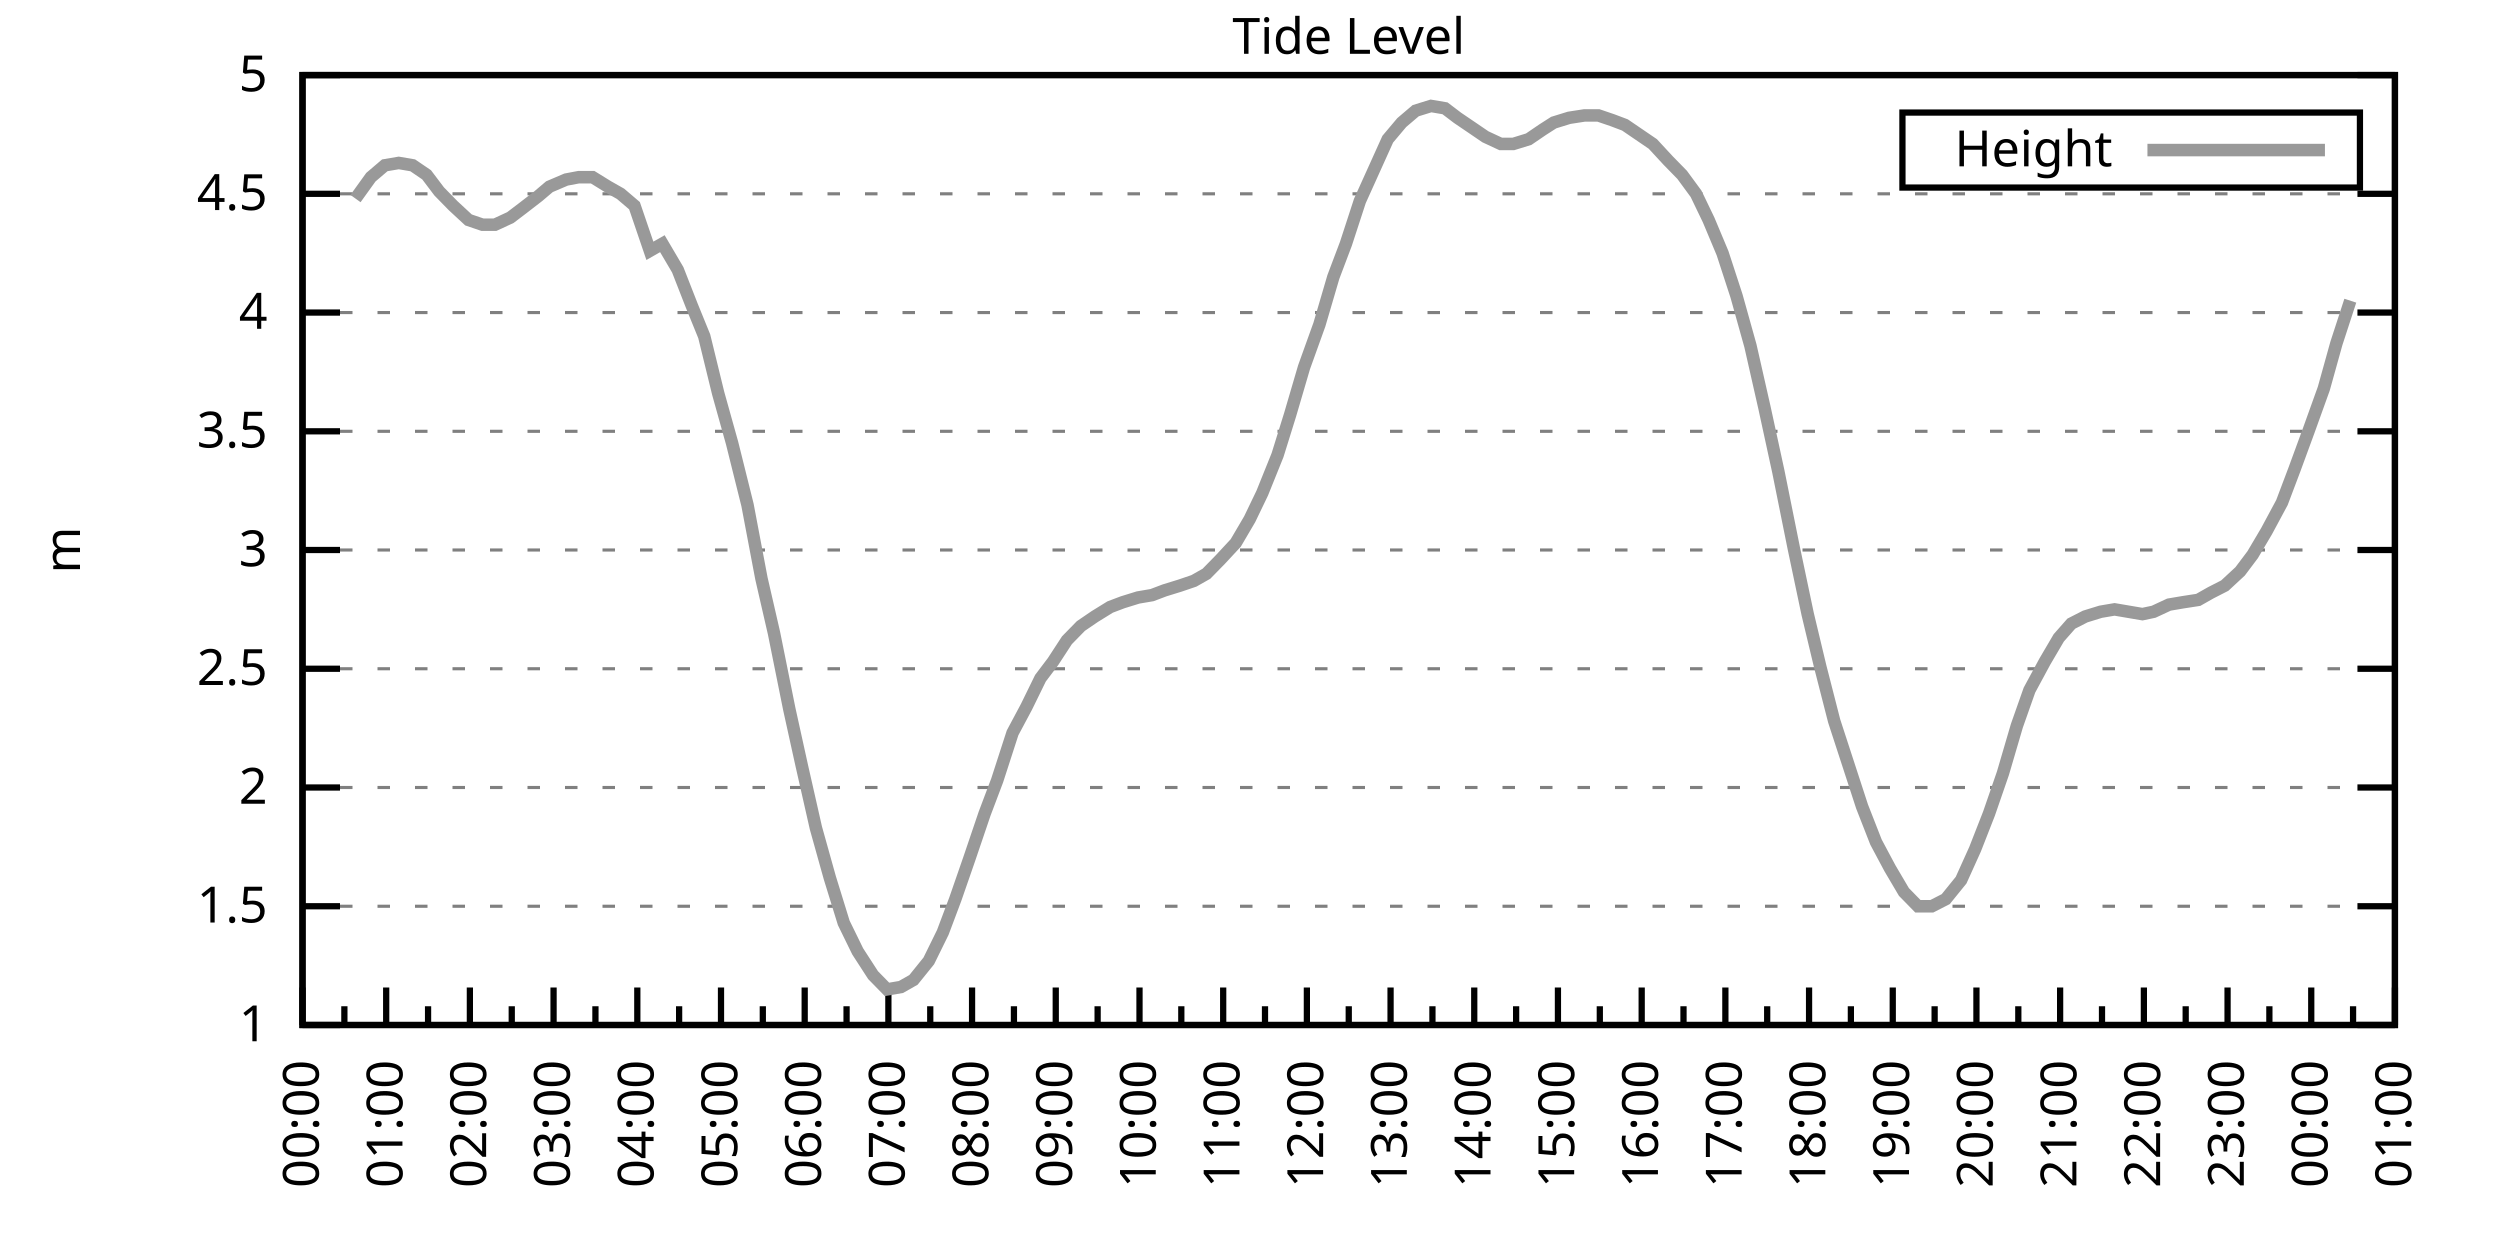
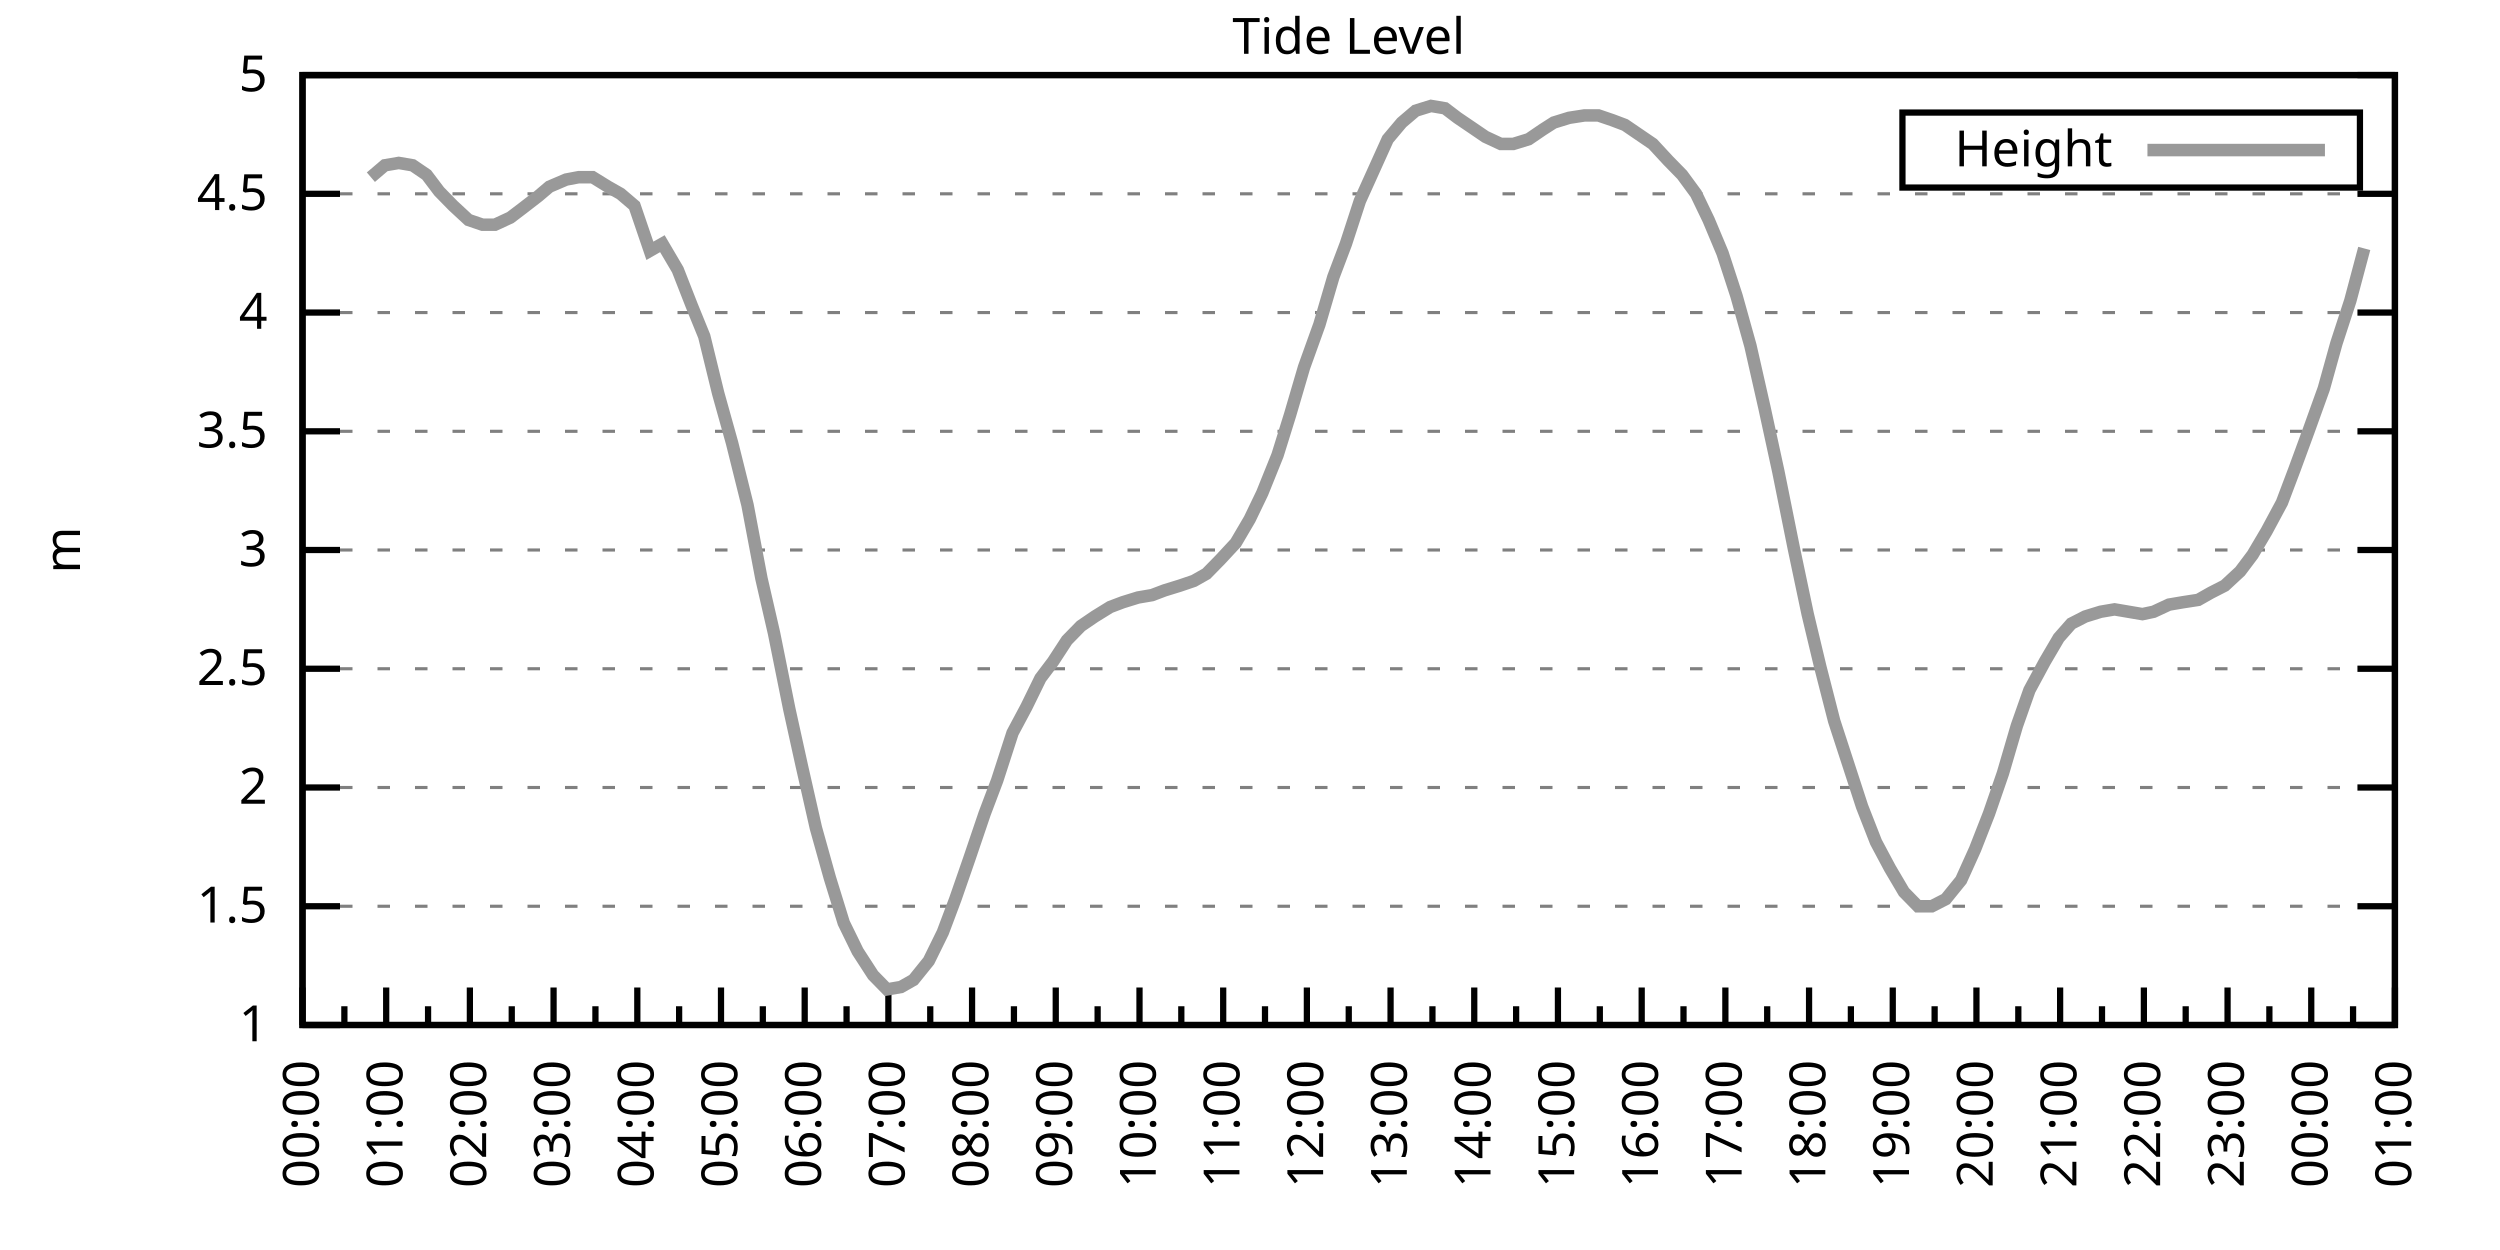
<svg xmlns="http://www.w3.org/2000/svg" xmlns:xlink="http://www.w3.org/1999/xlink" width="400" height="200" viewBox="0 0 400 200">
  <g id="gnuplot_canvas">
    <rect x="0" y="0" width="400" height="200" fill="none" />
    <defs>
      <circle id="gpDot" r="0.5" stroke-width="0.5" stroke="currentColor" />
      <path id="gpPt0" stroke-width="0.333" stroke="currentColor" d="M-1,0 h2 M0,-1 v2" />
      <path id="gpPt1" stroke-width="0.333" stroke="currentColor" d="M-1,-1 L1,1 M1,-1 L-1,1" />
      <path id="gpPt2" stroke-width="0.333" stroke="currentColor" d="M-1,0 L1,0 M0,-1 L0,1 M-1,-1 L1,1 M-1,1 L1,-1" />
      <rect id="gpPt3" stroke-width="0.333" stroke="currentColor" x="-1" y="-1" width="2" height="2" />
      <rect id="gpPt4" stroke-width="0.333" stroke="currentColor" fill="currentColor" x="-1" y="-1" width="2" height="2" />
      <circle id="gpPt5" stroke-width="0.333" stroke="currentColor" cx="0" cy="0" r="1" />
      <use xlink:href="#gpPt5" id="gpPt6" fill="currentColor" stroke="none" />
      <path id="gpPt7" stroke-width="0.333" stroke="currentColor" d="M0,-1.33 L-1.33,0.67 L1.33,0.67 z" />
      <use xlink:href="#gpPt7" id="gpPt8" fill="currentColor" stroke="none" />
      <use xlink:href="#gpPt7" id="gpPt9" stroke="currentColor" transform="rotate(180)" />
      <use xlink:href="#gpPt9" id="gpPt10" fill="currentColor" stroke="none" />
      <use xlink:href="#gpPt3" id="gpPt11" stroke="currentColor" transform="rotate(45)" />
      <use xlink:href="#gpPt11" id="gpPt12" fill="currentColor" stroke="none" />
      <path id="gpPt13" stroke-width="0.333" stroke="currentColor" d="M0,1.330 L1.265,0.411 L0.782,-1.067 L-0.782,-1.076 L-1.265,0.411 z" />
      <use xlink:href="#gpPt13" id="gpPt14" fill="currentColor" stroke="none" />
      <filter id="textbox" filterUnits="objectBoundingBox" x="0" y="0" height="1" width="1">
        <feFlood flood-color="white" flood-opacity="1" result="bgnd" />
        <feComposite in="SourceGraphic" in2="bgnd" operator="atop" />
      </filter>
      <filter id="greybox" filterUnits="objectBoundingBox" x="0" y="0" height="1" width="1">
        <feFlood flood-color="lightgrey" flood-opacity="1" result="grey" />
        <feComposite in="SourceGraphic" in2="grey" operator="atop" />
      </filter>
    </defs>
    <g fill="none" color="white" stroke="currentColor" stroke-width="1.00" stroke-linecap="butt" stroke-linejoin="miter">
</g>
    <g fill="none" color="black" stroke="currentColor" stroke-width="1.00" stroke-linecap="butt" stroke-linejoin="miter">
      <g stroke="none" shape-rendering="crispEdges">
        <polygon fill="rgb(255, 255, 255)" points="48.40,164.00 383.18,164.00 383.18,12.02 48.40,12.02 " />
      </g>
    </g>
    <g fill="none" color="black" stroke="currentColor" stroke-width="1.00" stroke-linecap="butt" stroke-linejoin="miter">
</g>
    <g fill="none" color="black" stroke="black" stroke-width="0.50" stroke-linecap="butt" stroke-linejoin="miter">
</g>
    <g fill="none" color="gray" stroke="currentColor" stroke-width="0.50" stroke-linecap="butt" stroke-linejoin="miter">
      <path stroke="gray" stroke-dasharray="2,4" class="gridline" d="M48.40,164.00 L383.19,164.00  " />
    </g>
    <g fill="none" color="gray" stroke="gray" stroke-width="1.00" stroke-linecap="butt" stroke-linejoin="miter">
</g>
    <g fill="none" color="black" stroke="currentColor" stroke-width="1.00" stroke-linecap="butt" stroke-linejoin="miter">
      <path stroke="black" d="M48.40,164.00 L54.40,164.00 M383.19,164.00 L377.19,164.00  " />
      <g transform="translate(42.80,166.60)" stroke="none" fill="black" font-family="Sans" font-size="8.00" text-anchor="end">
        <text>
          <tspan font-family="Sans"> 1</tspan>
        </text>
      </g>
    </g>
    <g fill="none" color="black" stroke="currentColor" stroke-width="1.00" stroke-linecap="butt" stroke-linejoin="miter">
</g>
    <g fill="none" color="black" stroke="black" stroke-width="0.50" stroke-linecap="butt" stroke-linejoin="miter">
</g>
    <g fill="none" color="gray" stroke="currentColor" stroke-width="0.50" stroke-linecap="butt" stroke-linejoin="miter">
      <path stroke="gray" stroke-dasharray="2,4" class="gridline" d="M48.40,145.00 L383.19,145.00  " />
    </g>
    <g fill="none" color="gray" stroke="gray" stroke-width="1.00" stroke-linecap="butt" stroke-linejoin="miter">
</g>
    <g fill="none" color="black" stroke="currentColor" stroke-width="1.00" stroke-linecap="butt" stroke-linejoin="miter">
      <path stroke="black" d="M48.40,145.00 L54.40,145.00 M383.19,145.00 L377.19,145.00  " />
      <g transform="translate(42.80,147.60)" stroke="none" fill="black" font-family="Sans" font-size="8.00" text-anchor="end">
        <text>
          <tspan font-family="Sans"> 1.5</tspan>
        </text>
      </g>
    </g>
    <g fill="none" color="black" stroke="currentColor" stroke-width="1.00" stroke-linecap="butt" stroke-linejoin="miter">
</g>
    <g fill="none" color="black" stroke="black" stroke-width="0.50" stroke-linecap="butt" stroke-linejoin="miter">
</g>
    <g fill="none" color="gray" stroke="currentColor" stroke-width="0.50" stroke-linecap="butt" stroke-linejoin="miter">
      <path stroke="gray" stroke-dasharray="2,4" class="gridline" d="M48.40,126.00 L383.19,126.00  " />
    </g>
    <g fill="none" color="gray" stroke="gray" stroke-width="1.00" stroke-linecap="butt" stroke-linejoin="miter">
</g>
    <g fill="none" color="black" stroke="currentColor" stroke-width="1.00" stroke-linecap="butt" stroke-linejoin="miter">
      <path stroke="black" d="M48.40,126.00 L54.40,126.00 M383.19,126.00 L377.19,126.00  " />
      <g transform="translate(42.80,128.60)" stroke="none" fill="black" font-family="Sans" font-size="8.00" text-anchor="end">
        <text>
          <tspan font-family="Sans"> 2</tspan>
        </text>
      </g>
    </g>
    <g fill="none" color="black" stroke="currentColor" stroke-width="1.00" stroke-linecap="butt" stroke-linejoin="miter">
</g>
    <g fill="none" color="black" stroke="black" stroke-width="0.50" stroke-linecap="butt" stroke-linejoin="miter">
</g>
    <g fill="none" color="gray" stroke="currentColor" stroke-width="0.50" stroke-linecap="butt" stroke-linejoin="miter">
      <path stroke="gray" stroke-dasharray="2,4" class="gridline" d="M48.40,107.00 L383.19,107.00  " />
    </g>
    <g fill="none" color="gray" stroke="gray" stroke-width="1.00" stroke-linecap="butt" stroke-linejoin="miter">
</g>
    <g fill="none" color="black" stroke="currentColor" stroke-width="1.00" stroke-linecap="butt" stroke-linejoin="miter">
      <path stroke="black" d="M48.40,107.00 L54.40,107.00 M383.19,107.00 L377.19,107.00  " />
      <g transform="translate(42.80,109.60)" stroke="none" fill="black" font-family="Sans" font-size="8.00" text-anchor="end">
        <text>
          <tspan font-family="Sans"> 2.5</tspan>
        </text>
      </g>
    </g>
    <g fill="none" color="black" stroke="currentColor" stroke-width="1.00" stroke-linecap="butt" stroke-linejoin="miter">
</g>
    <g fill="none" color="black" stroke="black" stroke-width="0.50" stroke-linecap="butt" stroke-linejoin="miter">
</g>
    <g fill="none" color="gray" stroke="currentColor" stroke-width="0.50" stroke-linecap="butt" stroke-linejoin="miter">
      <path stroke="gray" stroke-dasharray="2,4" class="gridline" d="M48.40,88.00 L383.19,88.00  " />
    </g>
    <g fill="none" color="gray" stroke="gray" stroke-width="1.00" stroke-linecap="butt" stroke-linejoin="miter">
</g>
    <g fill="none" color="black" stroke="currentColor" stroke-width="1.00" stroke-linecap="butt" stroke-linejoin="miter">
      <path stroke="black" d="M48.40,88.00 L54.40,88.00 M383.19,88.00 L377.19,88.00  " />
      <g transform="translate(42.80,90.60)" stroke="none" fill="black" font-family="Sans" font-size="8.00" text-anchor="end">
        <text>
          <tspan font-family="Sans"> 3</tspan>
        </text>
      </g>
    </g>
    <g fill="none" color="black" stroke="currentColor" stroke-width="1.00" stroke-linecap="butt" stroke-linejoin="miter">
</g>
    <g fill="none" color="black" stroke="black" stroke-width="0.50" stroke-linecap="butt" stroke-linejoin="miter">
</g>
    <g fill="none" color="gray" stroke="currentColor" stroke-width="0.50" stroke-linecap="butt" stroke-linejoin="miter">
      <path stroke="gray" stroke-dasharray="2,4" class="gridline" d="M48.40,69.01 L383.19,69.01  " />
    </g>
    <g fill="none" color="gray" stroke="gray" stroke-width="1.00" stroke-linecap="butt" stroke-linejoin="miter">
</g>
    <g fill="none" color="black" stroke="currentColor" stroke-width="1.00" stroke-linecap="butt" stroke-linejoin="miter">
      <path stroke="black" d="M48.40,69.01 L54.40,69.01 M383.19,69.01 L377.19,69.01  " />
      <g transform="translate(42.80,71.61)" stroke="none" fill="black" font-family="Sans" font-size="8.00" text-anchor="end">
        <text>
          <tspan font-family="Sans"> 3.5</tspan>
        </text>
      </g>
    </g>
    <g fill="none" color="black" stroke="currentColor" stroke-width="1.00" stroke-linecap="butt" stroke-linejoin="miter">
</g>
    <g fill="none" color="black" stroke="black" stroke-width="0.50" stroke-linecap="butt" stroke-linejoin="miter">
</g>
    <g fill="none" color="gray" stroke="currentColor" stroke-width="0.50" stroke-linecap="butt" stroke-linejoin="miter">
      <path stroke="gray" stroke-dasharray="2,4" class="gridline" d="M48.40,50.01 L383.19,50.01  " />
    </g>
    <g fill="none" color="gray" stroke="gray" stroke-width="1.00" stroke-linecap="butt" stroke-linejoin="miter">
</g>
    <g fill="none" color="black" stroke="currentColor" stroke-width="1.00" stroke-linecap="butt" stroke-linejoin="miter">
      <path stroke="black" d="M48.40,50.01 L54.40,50.01 M383.19,50.01 L377.19,50.01  " />
      <g transform="translate(42.80,52.61)" stroke="none" fill="black" font-family="Sans" font-size="8.00" text-anchor="end">
        <text>
          <tspan font-family="Sans"> 4</tspan>
        </text>
      </g>
    </g>
    <g fill="none" color="black" stroke="currentColor" stroke-width="1.00" stroke-linecap="butt" stroke-linejoin="miter">
</g>
    <g fill="none" color="black" stroke="black" stroke-width="0.50" stroke-linecap="butt" stroke-linejoin="miter">
</g>
    <g fill="none" color="gray" stroke="currentColor" stroke-width="0.50" stroke-linecap="butt" stroke-linejoin="miter">
      <path stroke="gray" stroke-dasharray="2,4" class="gridline" d="M48.40,31.01 L383.19,31.01  " />
    </g>
    <g fill="none" color="gray" stroke="gray" stroke-width="1.00" stroke-linecap="butt" stroke-linejoin="miter">
</g>
    <g fill="none" color="black" stroke="currentColor" stroke-width="1.00" stroke-linecap="butt" stroke-linejoin="miter">
      <path stroke="black" d="M48.40,31.01 L54.40,31.01 M383.19,31.01 L377.19,31.01  " />
      <g transform="translate(42.80,33.61)" stroke="none" fill="black" font-family="Sans" font-size="8.00" text-anchor="end">
        <text>
          <tspan font-family="Sans"> 4.5</tspan>
        </text>
      </g>
    </g>
    <g fill="none" color="black" stroke="currentColor" stroke-width="1.00" stroke-linecap="butt" stroke-linejoin="miter">
</g>
    <g fill="none" color="black" stroke="black" stroke-width="0.50" stroke-linecap="butt" stroke-linejoin="miter">
</g>
    <g fill="none" color="gray" stroke="currentColor" stroke-width="0.50" stroke-linecap="butt" stroke-linejoin="miter">
      <path stroke="gray" stroke-dasharray="2,4" class="gridline" d="M48.40,12.01 L383.19,12.01  " />
    </g>
    <g fill="none" color="gray" stroke="gray" stroke-width="1.00" stroke-linecap="butt" stroke-linejoin="miter">
</g>
    <g fill="none" color="black" stroke="currentColor" stroke-width="1.00" stroke-linecap="butt" stroke-linejoin="miter">
      <path stroke="black" d="M48.40,12.01 L54.40,12.01 M383.19,12.01 L377.19,12.01  " />
      <g transform="translate(42.80,14.61)" stroke="none" fill="black" font-family="Sans" font-size="8.00" text-anchor="end">
        <text>
          <tspan font-family="Sans"> 5</tspan>
        </text>
      </g>
    </g>
    <g fill="none" color="black" stroke="currentColor" stroke-width="1.00" stroke-linecap="butt" stroke-linejoin="miter">
      <path stroke="black" d="M48.40,164.00 L48.40,158.00  " />
      <g transform="translate(51.00,169.60) rotate(270)" stroke="none" fill="black" font-family="Sans" font-size="8.00" text-anchor="end">
        <text>
          <tspan font-family="Sans">00:00</tspan>
        </text>
      </g>
    </g>
    <g fill="none" color="black" stroke="currentColor" stroke-width="1.00" stroke-linecap="butt" stroke-linejoin="miter">
      <path stroke="black" d="M55.10,164.00 L55.10,161.00 M61.79,164.00 L61.79,158.00  " />
      <g transform="translate(64.39,169.60) rotate(270)" stroke="none" fill="black" font-family="Sans" font-size="8.00" text-anchor="end">
        <text>
          <tspan font-family="Sans">01:00</tspan>
        </text>
      </g>
    </g>
    <g fill="none" color="black" stroke="currentColor" stroke-width="1.00" stroke-linecap="butt" stroke-linejoin="miter">
      <path stroke="black" d="M68.49,164.00 L68.49,161.00 M75.18,164.00 L75.18,158.00  " />
      <g transform="translate(77.78,169.60) rotate(270)" stroke="none" fill="black" font-family="Sans" font-size="8.00" text-anchor="end">
        <text>
          <tspan font-family="Sans">02:00</tspan>
        </text>
      </g>
    </g>
    <g fill="none" color="black" stroke="currentColor" stroke-width="1.00" stroke-linecap="butt" stroke-linejoin="miter">
      <path stroke="black" d="M81.88,164.00 L81.88,161.00 M88.57,164.00 L88.57,158.00  " />
      <g transform="translate(91.17,169.60) rotate(270)" stroke="none" fill="black" font-family="Sans" font-size="8.00" text-anchor="end">
        <text>
          <tspan font-family="Sans">03:00</tspan>
        </text>
      </g>
    </g>
    <g fill="none" color="black" stroke="currentColor" stroke-width="1.00" stroke-linecap="butt" stroke-linejoin="miter">
      <path stroke="black" d="M95.27,164.00 L95.27,161.00 M101.97,164.00 L101.97,158.00  " />
      <g transform="translate(104.57,169.60) rotate(270)" stroke="none" fill="black" font-family="Sans" font-size="8.00" text-anchor="end">
        <text>
          <tspan font-family="Sans">04:00</tspan>
        </text>
      </g>
    </g>
    <g fill="none" color="black" stroke="currentColor" stroke-width="1.00" stroke-linecap="butt" stroke-linejoin="miter">
      <path stroke="black" d="M108.66,164.00 L108.66,161.00 M115.36,164.00 L115.36,158.00  " />
      <g transform="translate(117.96,169.60) rotate(270)" stroke="none" fill="black" font-family="Sans" font-size="8.00" text-anchor="end">
        <text>
          <tspan font-family="Sans">05:00</tspan>
        </text>
      </g>
    </g>
    <g fill="none" color="black" stroke="currentColor" stroke-width="1.00" stroke-linecap="butt" stroke-linejoin="miter">
      <path stroke="black" d="M122.05,164.00 L122.05,161.00 M128.75,164.00 L128.75,158.00  " />
      <g transform="translate(131.35,169.60) rotate(270)" stroke="none" fill="black" font-family="Sans" font-size="8.00" text-anchor="end">
        <text>
          <tspan font-family="Sans">06:00</tspan>
        </text>
      </g>
    </g>
    <g fill="none" color="black" stroke="currentColor" stroke-width="1.00" stroke-linecap="butt" stroke-linejoin="miter">
      <path stroke="black" d="M135.45,164.00 L135.45,161.00 M142.14,164.00 L142.14,158.00  " />
      <g transform="translate(144.74,169.60) rotate(270)" stroke="none" fill="black" font-family="Sans" font-size="8.00" text-anchor="end">
        <text>
          <tspan font-family="Sans">07:00</tspan>
        </text>
      </g>
    </g>
    <g fill="none" color="black" stroke="currentColor" stroke-width="1.00" stroke-linecap="butt" stroke-linejoin="miter">
      <path stroke="black" d="M148.84,164.00 L148.84,161.00 M155.53,164.00 L155.53,158.00  " />
      <g transform="translate(158.13,169.60) rotate(270)" stroke="none" fill="black" font-family="Sans" font-size="8.00" text-anchor="end">
        <text>
          <tspan font-family="Sans">08:00</tspan>
        </text>
      </g>
    </g>
    <g fill="none" color="black" stroke="currentColor" stroke-width="1.00" stroke-linecap="butt" stroke-linejoin="miter">
      <path stroke="black" d="M162.23,164.00 L162.23,161.00 M168.92,164.00 L168.92,158.00  " />
      <g transform="translate(171.52,169.60) rotate(270)" stroke="none" fill="black" font-family="Sans" font-size="8.00" text-anchor="end">
        <text>
          <tspan font-family="Sans">09:00</tspan>
        </text>
      </g>
    </g>
    <g fill="none" color="black" stroke="currentColor" stroke-width="1.00" stroke-linecap="butt" stroke-linejoin="miter">
      <path stroke="black" d="M175.62,164.00 L175.62,161.00 M182.32,164.00 L182.32,158.00  " />
      <g transform="translate(184.92,169.60) rotate(270)" stroke="none" fill="black" font-family="Sans" font-size="8.00" text-anchor="end">
        <text>
          <tspan font-family="Sans">10:00</tspan>
        </text>
      </g>
    </g>
    <g fill="none" color="black" stroke="currentColor" stroke-width="1.00" stroke-linecap="butt" stroke-linejoin="miter">
      <path stroke="black" d="M189.01,164.00 L189.01,161.00 M195.71,164.00 L195.71,158.00  " />
      <g transform="translate(198.31,169.60) rotate(270)" stroke="none" fill="black" font-family="Sans" font-size="8.00" text-anchor="end">
        <text>
          <tspan font-family="Sans">11:00</tspan>
        </text>
      </g>
    </g>
    <g fill="none" color="black" stroke="currentColor" stroke-width="1.00" stroke-linecap="butt" stroke-linejoin="miter">
      <path stroke="black" d="M202.40,164.00 L202.40,161.00 M209.10,164.00 L209.10,158.00  " />
      <g transform="translate(211.70,169.60) rotate(270)" stroke="none" fill="black" font-family="Sans" font-size="8.00" text-anchor="end">
        <text>
          <tspan font-family="Sans">12:00</tspan>
        </text>
      </g>
    </g>
    <g fill="none" color="black" stroke="currentColor" stroke-width="1.00" stroke-linecap="butt" stroke-linejoin="miter">
      <path stroke="black" d="M215.80,164.00 L215.80,161.00 M222.49,164.00 L222.49,158.00  " />
      <g transform="translate(225.09,169.60) rotate(270)" stroke="none" fill="black" font-family="Sans" font-size="8.00" text-anchor="end">
        <text>
          <tspan font-family="Sans">13:00</tspan>
        </text>
      </g>
    </g>
    <g fill="none" color="black" stroke="currentColor" stroke-width="1.00" stroke-linecap="butt" stroke-linejoin="miter">
      <path stroke="black" d="M229.19,164.00 L229.19,161.00 M235.88,164.00 L235.88,158.00  " />
      <g transform="translate(238.48,169.60) rotate(270)" stroke="none" fill="black" font-family="Sans" font-size="8.00" text-anchor="end">
        <text>
          <tspan font-family="Sans">14:00</tspan>
        </text>
      </g>
    </g>
    <g fill="none" color="black" stroke="currentColor" stroke-width="1.00" stroke-linecap="butt" stroke-linejoin="miter">
      <path stroke="black" d="M242.58,164.00 L242.58,161.00 M249.27,164.00 L249.27,158.00  " />
      <g transform="translate(251.87,169.60) rotate(270)" stroke="none" fill="black" font-family="Sans" font-size="8.00" text-anchor="end">
        <text>
          <tspan font-family="Sans">15:00</tspan>
        </text>
      </g>
    </g>
    <g fill="none" color="black" stroke="currentColor" stroke-width="1.00" stroke-linecap="butt" stroke-linejoin="miter">
      <path stroke="black" d="M255.97,164.00 L255.97,161.00 M262.67,164.00 L262.67,158.00  " />
      <g transform="translate(265.27,169.60) rotate(270)" stroke="none" fill="black" font-family="Sans" font-size="8.00" text-anchor="end">
        <text>
          <tspan font-family="Sans">16:00</tspan>
        </text>
      </g>
    </g>
    <g fill="none" color="black" stroke="currentColor" stroke-width="1.00" stroke-linecap="butt" stroke-linejoin="miter">
      <path stroke="black" d="M269.36,164.00 L269.36,161.00 M276.06,164.00 L276.06,158.00  " />
      <g transform="translate(278.66,169.60) rotate(270)" stroke="none" fill="black" font-family="Sans" font-size="8.00" text-anchor="end">
        <text>
          <tspan font-family="Sans">17:00</tspan>
        </text>
      </g>
    </g>
    <g fill="none" color="black" stroke="currentColor" stroke-width="1.00" stroke-linecap="butt" stroke-linejoin="miter">
      <path stroke="black" d="M282.75,164.00 L282.75,161.00 M289.45,164.00 L289.45,158.00  " />
      <g transform="translate(292.05,169.60) rotate(270)" stroke="none" fill="black" font-family="Sans" font-size="8.00" text-anchor="end">
        <text>
          <tspan font-family="Sans">18:00</tspan>
        </text>
      </g>
    </g>
    <g fill="none" color="black" stroke="currentColor" stroke-width="1.00" stroke-linecap="butt" stroke-linejoin="miter">
      <path stroke="black" d="M296.14,164.00 L296.14,161.00 M302.84,164.00 L302.84,158.00  " />
      <g transform="translate(305.44,169.60) rotate(270)" stroke="none" fill="black" font-family="Sans" font-size="8.00" text-anchor="end">
        <text>
          <tspan font-family="Sans">19:00</tspan>
        </text>
      </g>
    </g>
    <g fill="none" color="black" stroke="currentColor" stroke-width="1.00" stroke-linecap="butt" stroke-linejoin="miter">
      <path stroke="black" d="M309.54,164.00 L309.54,161.00 M316.23,164.00 L316.23,158.00  " />
      <g transform="translate(318.83,169.60) rotate(270)" stroke="none" fill="black" font-family="Sans" font-size="8.00" text-anchor="end">
        <text>
          <tspan font-family="Sans">20:00</tspan>
        </text>
      </g>
    </g>
    <g fill="none" color="black" stroke="currentColor" stroke-width="1.00" stroke-linecap="butt" stroke-linejoin="miter">
      <path stroke="black" d="M322.93,164.00 L322.93,161.00 M329.62,164.00 L329.62,158.00  " />
      <g transform="translate(332.22,169.60) rotate(270)" stroke="none" fill="black" font-family="Sans" font-size="8.00" text-anchor="end">
        <text>
          <tspan font-family="Sans">21:00</tspan>
        </text>
      </g>
    </g>
    <g fill="none" color="black" stroke="currentColor" stroke-width="1.00" stroke-linecap="butt" stroke-linejoin="miter">
      <path stroke="black" d="M336.32,164.00 L336.32,161.00 M343.02,164.00 L343.02,158.00  " />
      <g transform="translate(345.62,169.60) rotate(270)" stroke="none" fill="black" font-family="Sans" font-size="8.00" text-anchor="end">
        <text>
          <tspan font-family="Sans">22:00</tspan>
        </text>
      </g>
    </g>
    <g fill="none" color="black" stroke="currentColor" stroke-width="1.00" stroke-linecap="butt" stroke-linejoin="miter">
      <path stroke="black" d="M349.71,164.00 L349.71,161.00 M356.41,164.00 L356.41,158.00  " />
      <g transform="translate(359.01,169.60) rotate(270)" stroke="none" fill="black" font-family="Sans" font-size="8.00" text-anchor="end">
        <text>
          <tspan font-family="Sans">23:00</tspan>
        </text>
      </g>
    </g>
    <g fill="none" color="black" stroke="currentColor" stroke-width="1.00" stroke-linecap="butt" stroke-linejoin="miter">
      <path stroke="black" d="M363.10,164.00 L363.10,161.00 M369.80,164.00 L369.80,158.00  " />
      <g transform="translate(372.40,169.60) rotate(270)" stroke="none" fill="black" font-family="Sans" font-size="8.00" text-anchor="end">
        <text>
          <tspan font-family="Sans">00:00</tspan>
        </text>
      </g>
    </g>
    <g fill="none" color="black" stroke="currentColor" stroke-width="1.00" stroke-linecap="butt" stroke-linejoin="miter">
      <path stroke="black" d="M376.49,164.00 L376.49,161.00 M383.19,164.00 L383.19,158.00  " />
      <g transform="translate(385.79,169.60) rotate(270)" stroke="none" fill="black" font-family="Sans" font-size="8.00" text-anchor="end">
        <text>
          <tspan font-family="Sans">01:00</tspan>
        </text>
      </g>
    </g>
    <g fill="none" color="black" stroke="currentColor" stroke-width="1.00" stroke-linecap="butt" stroke-linejoin="miter">
</g>
    <g fill="none" color="black" stroke="currentColor" stroke-width="1.00" stroke-linecap="butt" stroke-linejoin="miter">
      <path stroke="black" d="M48.40,12.01 L48.40,164.00 L383.19,164.00 L383.19,12.01 L48.40,12.01 Z  " />
    </g>
    <g fill="none" color="black" stroke="currentColor" stroke-width="1.00" stroke-linecap="butt" stroke-linejoin="miter">
      <g transform="translate(12.80,88.01) rotate(270)" stroke="none" fill="black" font-family="Sans" font-size="8.00" text-anchor="middle">
        <text>
          <tspan font-family="Sans">m</tspan>
        </text>
      </g>
    </g>
    <g fill="none" color="black" stroke="currentColor" stroke-width="1.00" stroke-linecap="butt" stroke-linejoin="miter">
</g>
    <g fill="none" color="black" stroke="currentColor" stroke-width="1.00" stroke-linecap="butt" stroke-linejoin="miter">
      <path stroke="black" d="M304.39,30.01 L304.39,18.01 L377.59,18.01 L377.59,30.01 L304.39,30.01 Z  " />
    </g>
    <g id="Tide_level_plot_1">
      <g fill="none" color="white" stroke="black" stroke-width="2.00" stroke-linecap="butt" stroke-linejoin="miter">
</g>
      <g fill="none" color="black" stroke="currentColor" stroke-width="2.00" stroke-linecap="butt" stroke-linejoin="miter">
        <g transform="translate(337.99,26.61)" stroke="none" fill="black" font-family="Sans" font-size="8.00" text-anchor="end">
          <text>
            <tspan font-family="Sans">Height</tspan>
          </text>
        </g>
      </g>
      <g fill="none" color="black" stroke="currentColor" stroke-width="2.00" stroke-linecap="butt" stroke-linejoin="miter">
-         <path stroke="rgb(153, 153, 153)" d="M343.59,24.01 L371.99,24.01 M56.88,31.77 L59.34,28.35 L61.57,26.45 L63.80,26.07 L66.03,26.45 L68.26,27.97   L70.27,30.63 L72.50,32.91 L74.96,35.19 L77.19,35.95 L79.20,35.95 L81.66,34.81 L83.66,33.29 L86.12,31.39   L87.91,29.87 L90.58,28.73 L92.59,28.35 L94.82,28.35 L97.28,29.87 L99.29,31.01 L101.52,32.91 L103.98,40.13   L105.98,38.99 L108.44,43.17 L110.67,48.87 L112.68,53.81 L114.91,62.93 L117.14,70.91 L119.60,80.79 L121.83,92.56   L123.84,101.30 L126.29,113.46 L128.30,122.58 L130.54,132.46 L132.77,140.44 L135.00,147.66 L137.23,152.22 L139.69,156.02   L141.92,158.30 L144.15,157.92 L146.16,156.78 L148.61,153.74 L150.85,149.18 L152.85,143.86 L155.09,137.40 L157.54,130.18   L159.55,124.86 L162.01,117.26 L164.24,113.08 L166.47,108.52 L168.48,105.86 L170.71,102.44 L172.94,100.16 L175.17,98.64   L177.63,97.12 L179.64,96.36 L182.09,95.60 L184.32,95.22 L186.33,94.46 L188.79,93.70 L191.02,92.94 L193.03,91.80   L195.26,89.52 L197.72,86.87 L199.95,83.07 L201.96,78.89 L204.41,72.81 L206.42,66.35 L208.65,58.75 L211.11,51.91   L213.34,44.31 L215.35,38.99 L217.58,32.15 L219.81,27.21 L222.04,22.27 L224.28,19.61 L226.51,17.71 L228.96,16.95   L231.20,17.33 L233.20,18.85 L235.44,20.37 L237.67,21.89 L240.12,23.03 L242.13,23.03 L244.59,22.27 L246.82,20.75   L248.60,19.61 L251.06,18.85 L253.51,18.47 L255.75,18.47 L257.98,19.23 L259.99,19.99 L262.22,21.51 L264.45,23.03   L266.91,25.69 L269.14,27.97 L271.37,31.01 L273.38,35.19 L275.61,40.51 L277.84,47.35 L280.07,55.33 L282.31,65.21   L284.54,75.47 L286.99,87.63 L289.23,98.26 L291.23,106.62 L293.47,115.36 L295.70,122.20 L297.93,129.04 L300.16,134.74   L302.39,138.92 L304.63,142.72 L306.86,145.00 L309.09,145.00 L311.32,143.86 L313.78,140.82 L316.01,135.88 L318.24,130.18   L320.47,123.72 L322.70,116.12 L324.71,110.42 L327.17,105.86 L329.40,102.06 L331.41,99.78 L333.64,98.64 L336.10,97.88   L338.33,97.50 L340.56,97.88 L342.79,98.26 L344.58,97.88 L347.03,96.74 L349.26,96.36 L351.72,95.98 L353.73,94.84   L355.96,93.70 L358.42,91.42 L360.42,88.76 L362.66,84.97 L365.11,80.41 L367.12,75.09 L369.35,69.01 L371.81,62.17   L373.82,54.95 L376.05,48.11  " />
+         <path stroke="rgb(153, 153, 153)" d="M343.59,24.01 L371.99,24.01 M59.34,28.35 L61.57,26.45 L63.80,26.07 L66.03,26.45 L68.26,27.97 L70.27,30.63   L72.50,32.91 L74.96,35.19 L77.19,35.95 L79.20,35.95 L81.66,34.81 L83.66,33.29 L86.12,31.39 L87.91,29.87   L90.58,28.73 L92.59,28.35 L94.82,28.35 L97.28,29.87 L99.29,31.01 L101.52,32.91 L103.98,40.13 L105.98,38.99   L108.44,43.17 L110.67,48.87 L112.68,53.81 L114.91,62.93 L117.14,70.91 L119.60,80.79 L121.83,92.56 L123.84,101.30   L126.29,113.46 L128.30,122.58 L130.54,132.46 L132.77,140.44 L135.00,147.66 L137.23,152.22 L139.69,156.02 L141.92,158.30   L144.15,157.92 L146.16,156.78 L148.61,153.74 L150.85,149.18 L152.85,143.86 L155.09,137.40 L157.54,130.18 L159.55,124.86   L162.01,117.26 L164.24,113.08 L166.47,108.52 L168.48,105.86 L170.71,102.44 L172.94,100.16 L175.17,98.64 L177.63,97.12   L179.64,96.36 L182.09,95.60 L184.32,95.22 L186.33,94.46 L188.79,93.70 L191.02,92.94 L193.03,91.80 L195.26,89.52   L197.72,86.87 L199.95,83.07 L201.96,78.89 L204.41,72.81 L206.42,66.35 L208.65,58.75 L211.11,51.91 L213.34,44.31   L215.35,38.99 L217.58,32.15 L219.81,27.21 L222.04,22.27 L224.28,19.61 L226.51,17.71 L228.96,16.95 L231.20,17.33   L233.20,18.85 L235.44,20.37 L237.67,21.89 L240.12,23.03 L242.13,23.03 L244.59,22.27 L246.82,20.75 L248.60,19.61   L251.06,18.85 L253.51,18.47 L255.75,18.47 L257.98,19.23 L259.99,19.99 L262.22,21.51 L264.45,23.03 L266.91,25.69   L269.14,27.97 L271.37,31.01 L273.38,35.19 L275.61,40.51 L277.84,47.35 L280.07,55.33 L282.31,65.21 L284.54,75.47   L286.99,87.63 L289.23,98.26 L291.23,106.62 L293.47,115.36 L295.70,122.20 L297.93,129.04 L300.16,134.74 L302.39,138.92   L304.63,142.72 L306.86,145.00 L309.09,145.00 L311.32,143.86 L313.78,140.82 L316.01,135.88 L318.24,130.18 L320.47,123.72   L322.70,116.12 L324.71,110.42 L327.17,105.86 L329.40,102.06 L331.41,99.78 L333.64,98.64 L336.10,97.88 L338.33,97.50   L340.56,97.88 L342.79,98.26 L344.58,97.88 L347.03,96.74 L349.26,96.36 L351.72,95.98 L353.73,94.84 L355.96,93.70   L358.42,91.42 L360.42,88.76 L362.66,84.97 L365.11,80.41 L367.12,75.09 L369.35,69.01 L371.81,62.17 L373.82,54.95   L376.05,48.11 L378.28,39.75  " />
      </g>
    </g>
    <g fill="none" color="black" stroke="currentColor" stroke-width="2.00" stroke-linecap="butt" stroke-linejoin="miter">
</g>
    <g fill="none" color="black" stroke="black" stroke-width="1.00" stroke-linecap="butt" stroke-linejoin="miter">
</g>
    <g fill="none" color="black" stroke="currentColor" stroke-width="1.00" stroke-linecap="butt" stroke-linejoin="miter">
      <path stroke="black" d="M48.40,12.01 L48.40,164.00 L383.19,164.00 L383.19,12.01 L48.40,12.01 Z  " />
    </g>
    <g fill="none" color="black" stroke="currentColor" stroke-width="1.00" stroke-linecap="butt" stroke-linejoin="miter">
      <g transform="translate(215.79,8.61)" stroke="none" fill="black" font-family="Sans" font-size="8.00" text-anchor="middle">
        <text>
          <tspan font-family="Sans">Tide Level</tspan>
        </text>
      </g>
    </g>
    <g fill="none" color="black" stroke="currentColor" stroke-width="1.00" stroke-linecap="butt" stroke-linejoin="miter">
</g>
  </g>
</svg>
